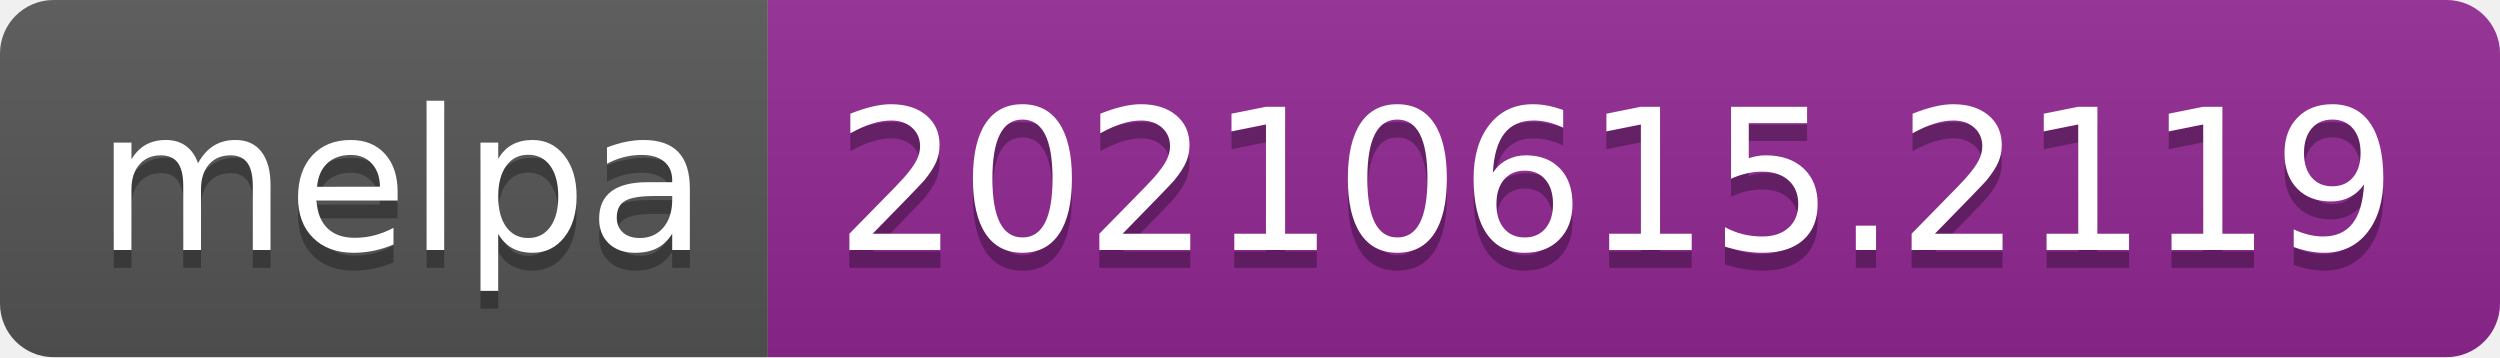
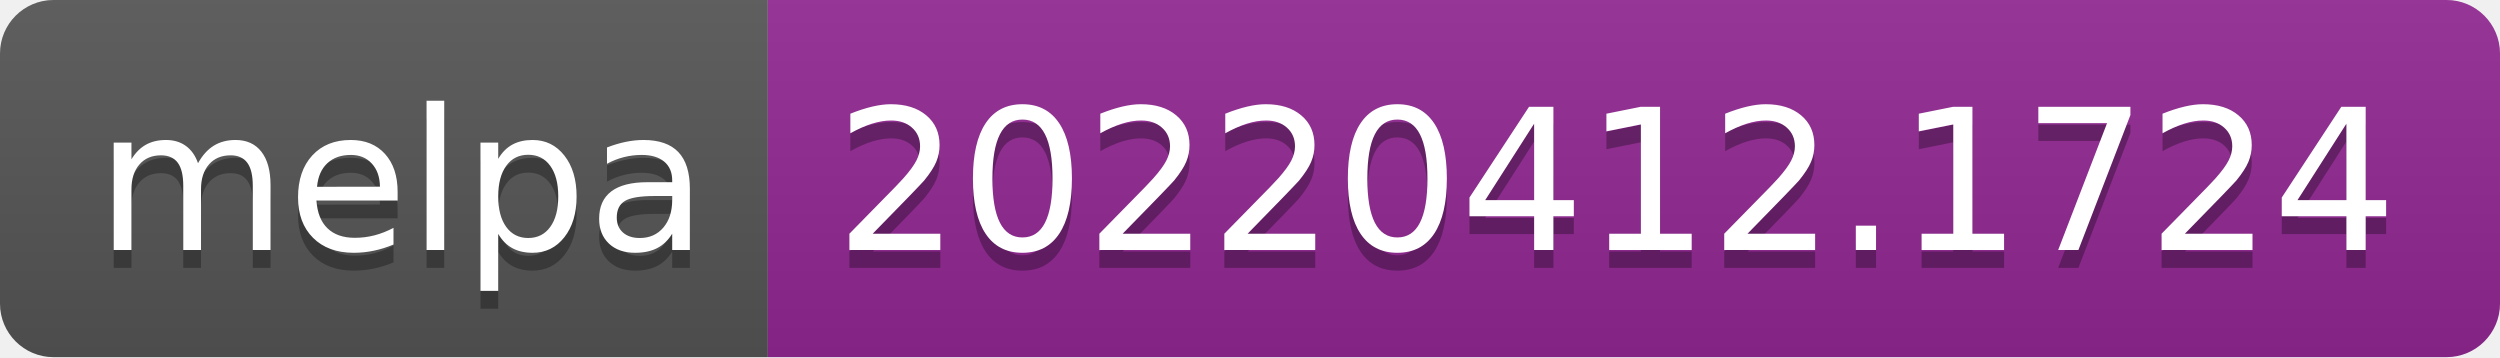
- <svg xmlns="http://www.w3.org/2000/svg" width="140" height="20" role="img" aria-label="melpa: 20210615.2119">
+ <svg xmlns="http://www.w3.org/2000/svg" width="140" height="20" role="img" aria-label="melpa: 20220412.1724">
  <linearGradient id="s" x2="0" y2="100%">
    <stop offset="0" stop-color="#bbb" stop-opacity=".1" />
    <stop offset="1" stop-opacity=".1" />
  </linearGradient>
  <clipPath id="r">
    <rect width="140" height="20" rx="3" fill="#fff" />
  </clipPath>
  <g clip-path="url(#r)">
    <rect width="43" height="20" fill="#555" />
    <rect x="43" width="97" height="20" fill="#922793" />
    <rect width="140" height="20" fill="url(#s)" />
  </g>
  <g fill="#fff" text-anchor="middle" font-family="Verdana,Geneva,DejaVu Sans,sans-serif" text-rendering="geometricPrecision" font-size="110">
    <text aria-hidden="true" x="225" y="150" fill="#010101" fill-opacity=".3" transform="scale(.1)" textLength="330">melpa</text>
    <text x="225" y="140" transform="scale(.1)" fill="#fff" textLength="330">melpa</text>
-     <text aria-hidden="true" x="905" y="150" fill="#010101" fill-opacity=".3" transform="scale(.1)" textLength="870">20210615.2119</text>
-     <text x="905" y="140" transform="scale(.1)" fill="#fff" textLength="870">20210615.2119</text>
+     <text aria-hidden="true" x="905" y="150" fill="#010101" fill-opacity=".3" transform="scale(.1)" textLength="870">20220412.1724</text>
+     <text x="905" y="140" transform="scale(.1)" fill="#fff" textLength="870">20220412.1724</text>
  </g>
</svg>
